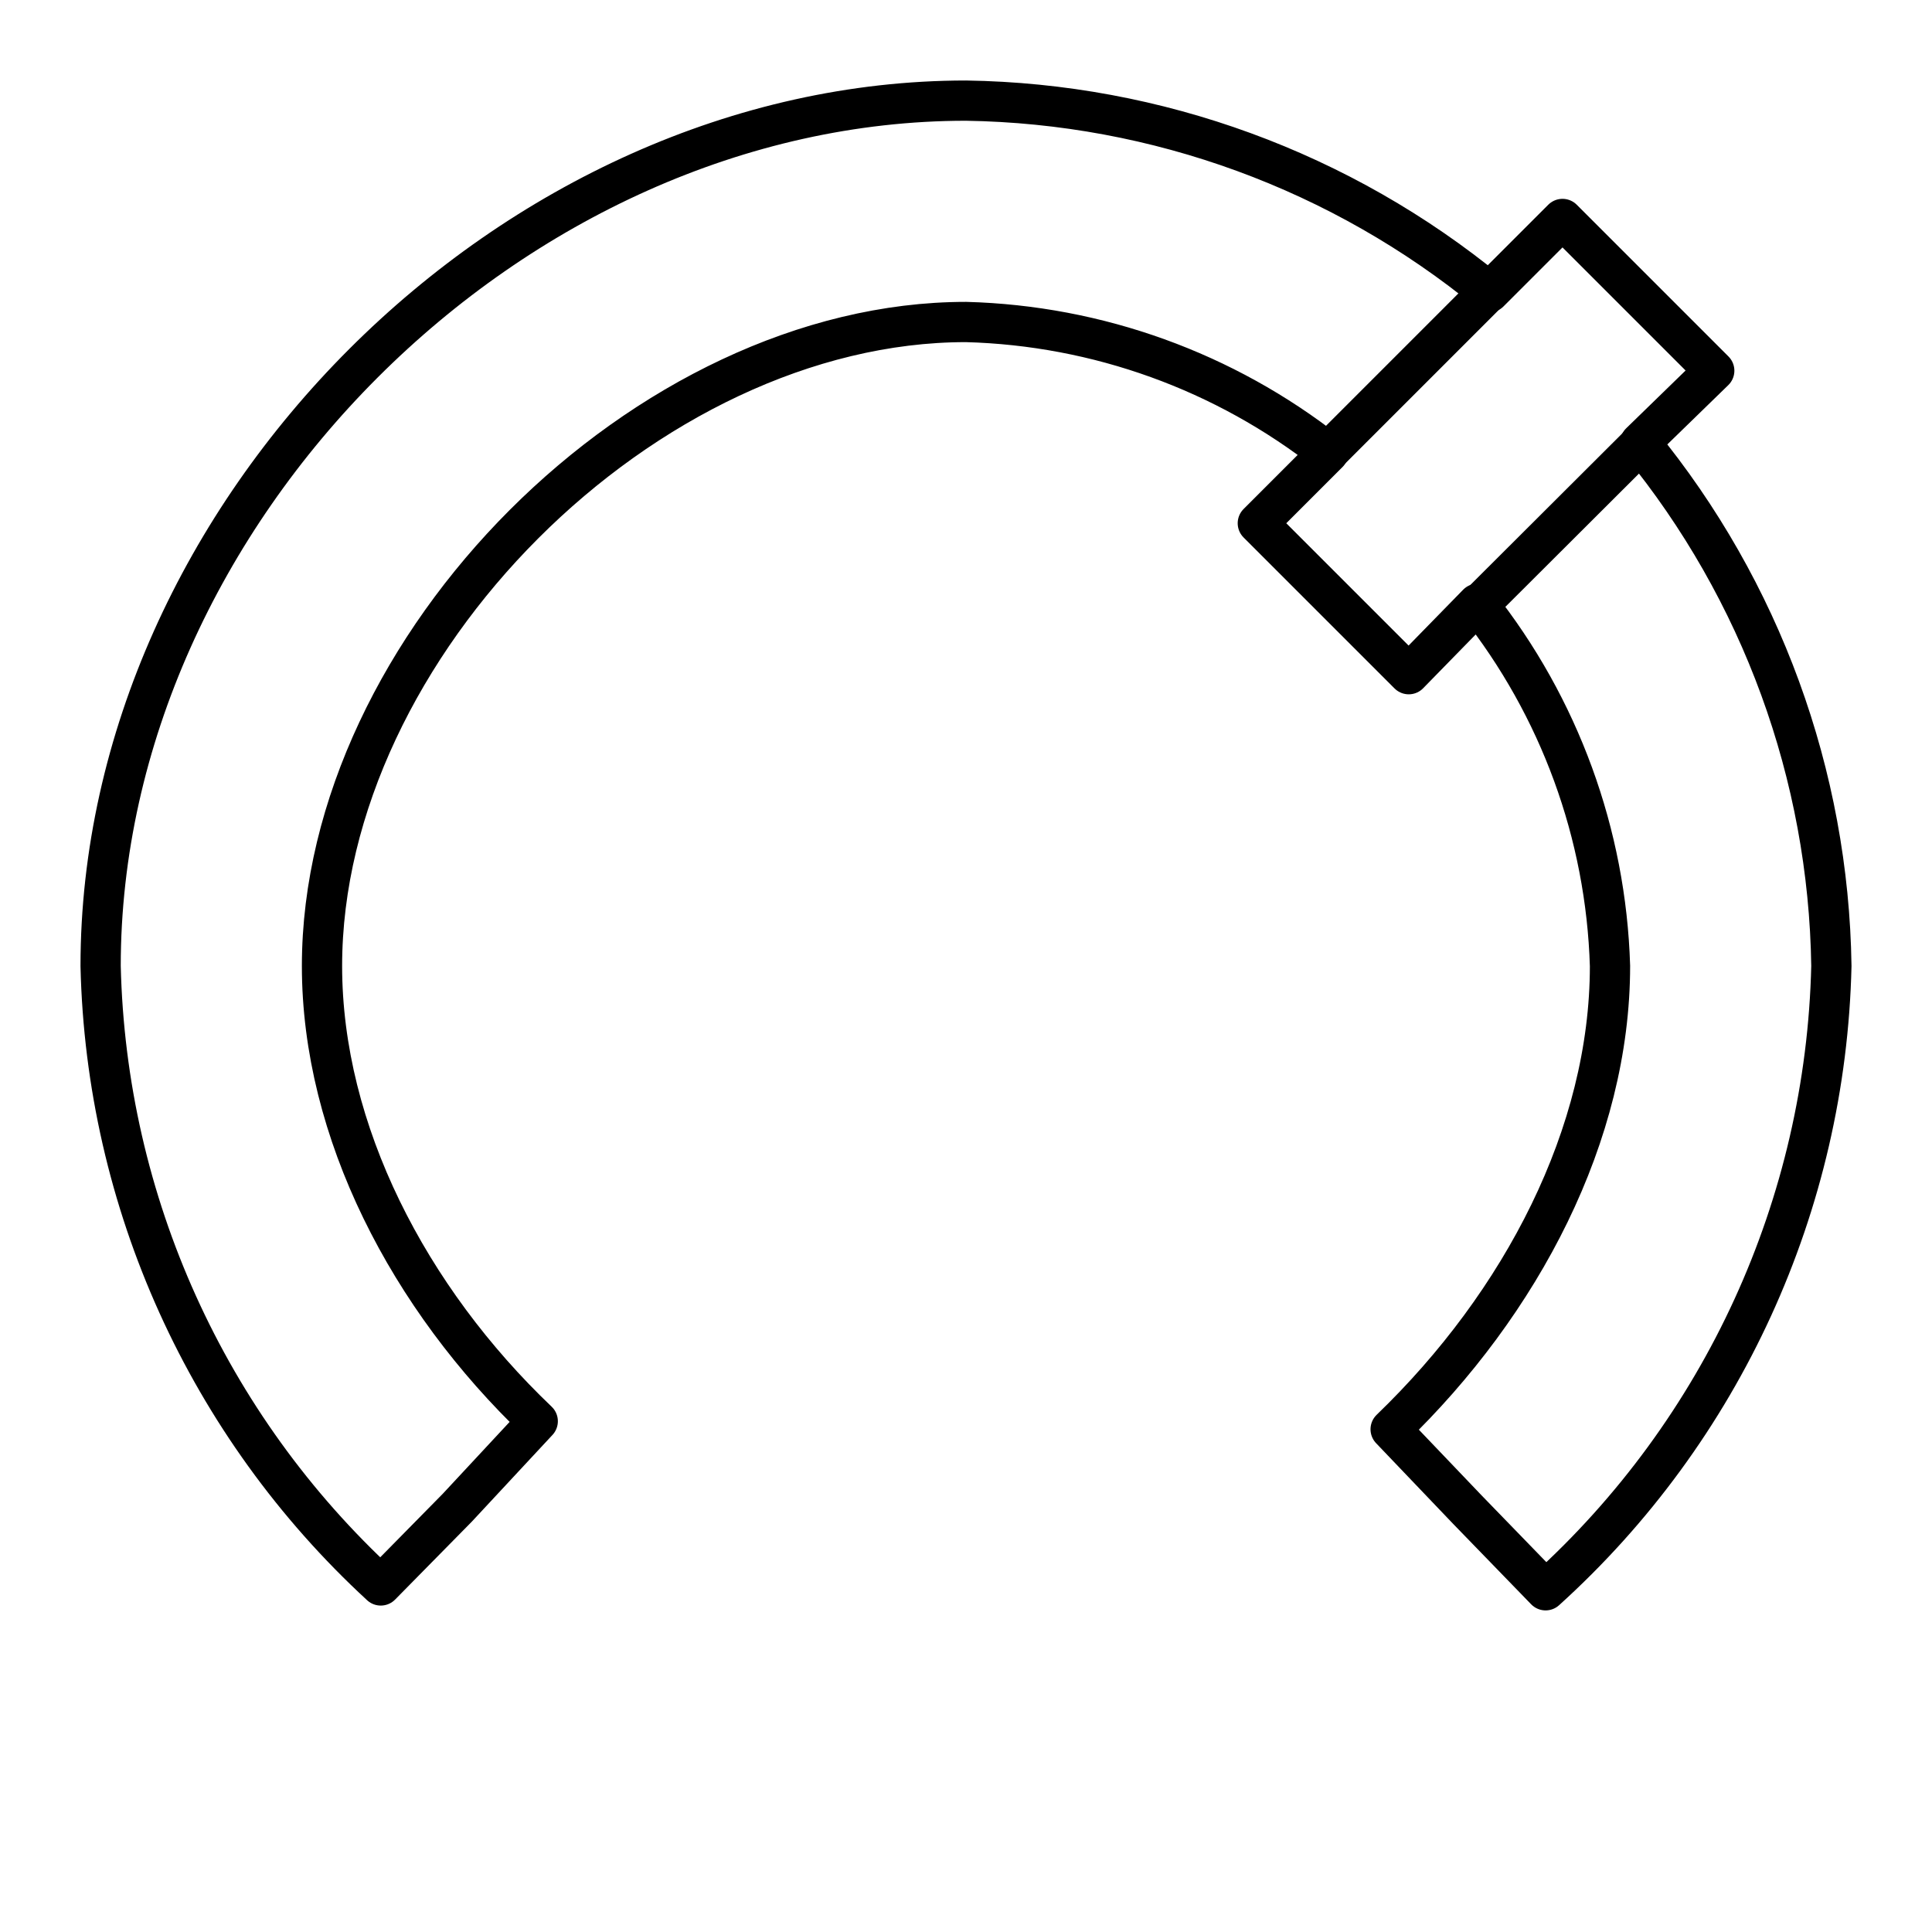
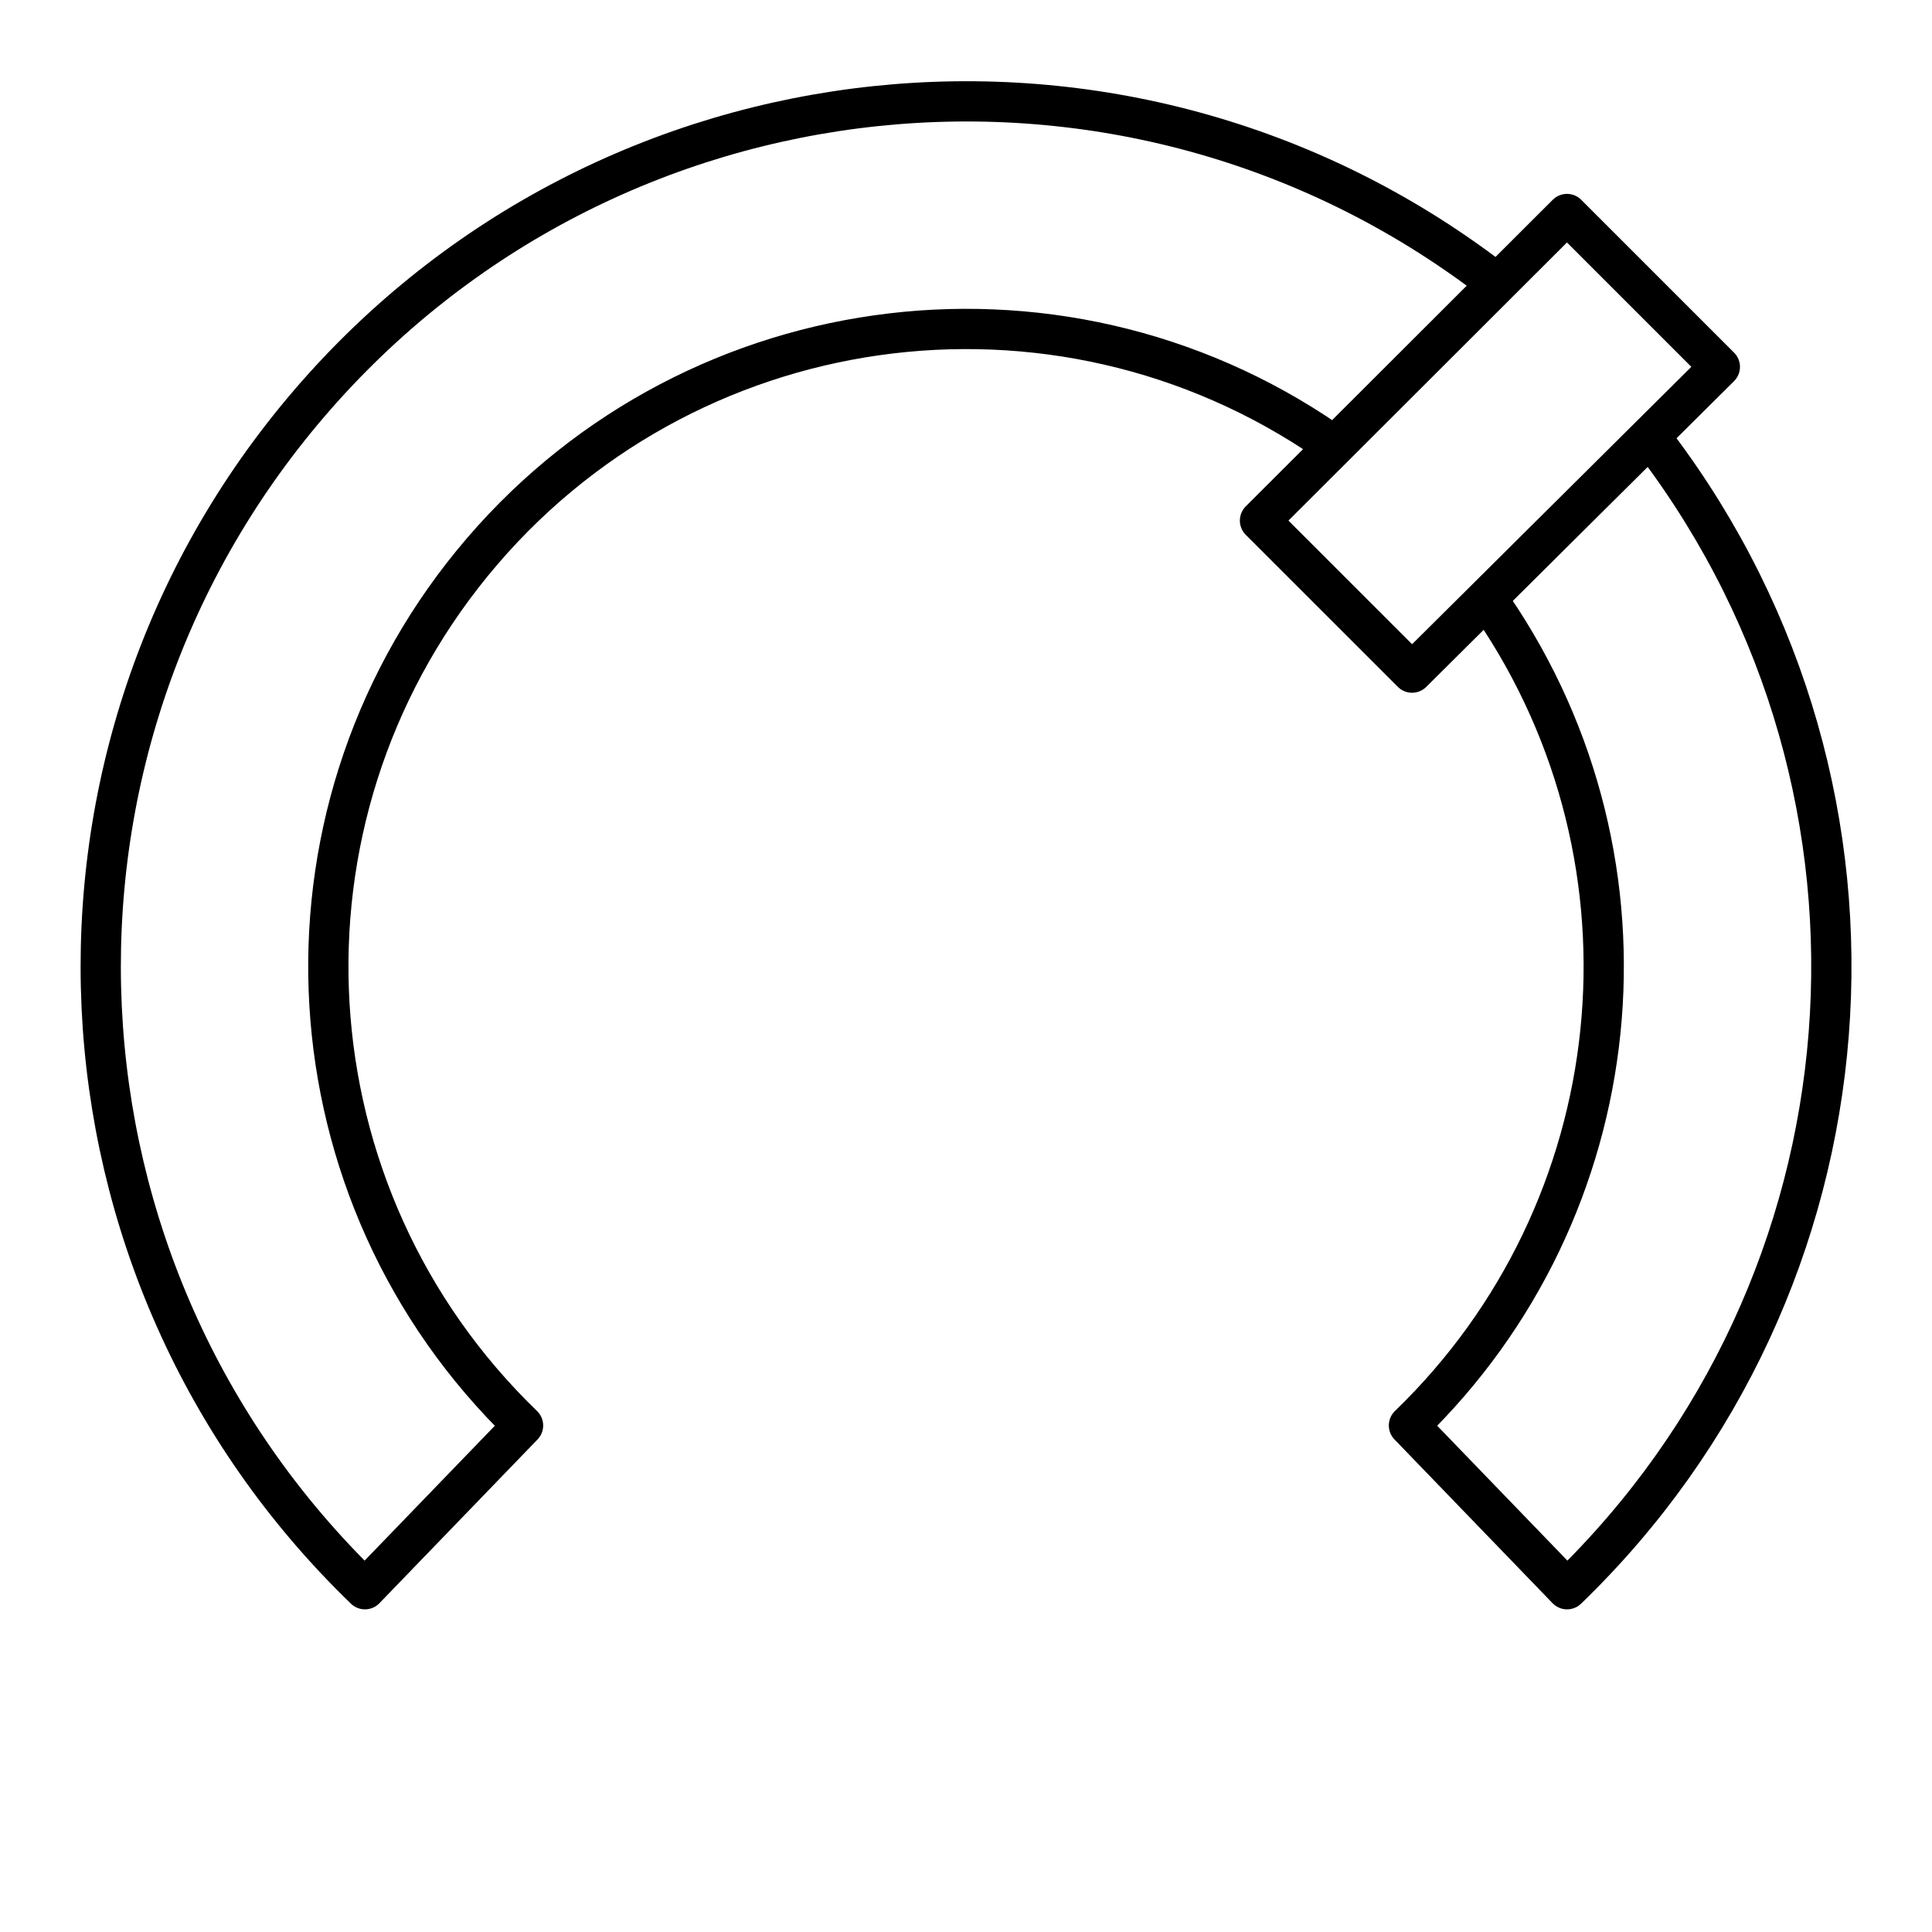
- <svg xmlns="http://www.w3.org/2000/svg" id="Layer_2" data-name="Layer 2" viewBox="0 0 48 48">
+ <svg xmlns="http://www.w3.org/2000/svg" viewBox="0 0 48 48">
  <defs>
-     <style>.cls-1{fill:none;stroke:#000;stroke-linecap:round;stroke-linejoin:round;}</style>
+     <style>.a{fill:none;stroke:#000;stroke-linecap:round;stroke-linejoin:round;}</style>
  </defs>
-   <path class="cls-1" d="M24,2.5A21,21,0,0,1,37,7.26l1.82-1.82,3.77,3.77L40.75,11A21,21,0,0,1,45.5,24a21.59,21.59,0,0,1-7.1,15.51l-1.94-2-1.91-2C37.81,32.37,40,28.17,40,24a15.22,15.22,0,0,0-3.29-9L35,16.75,31.25,13,33,11.25A15.22,15.22,0,0,0,24,8C16.05,8,8,16.06,8,24c0,4.11,2.16,8.26,5.36,11.31l-2,2.15L9.46,39.39A21.6,21.6,0,0,1,2.5,24C2.5,12.74,12.74,2.5,24,2.5Z" />
-   <line class="cls-1" x1="40.75" y1="11.03" x2="36.75" y2="15.02" />
-   <line class="cls-1" x1="36.97" y1="7.26" x2="32.98" y2="11.25" />
+   <path class="a" d="M31.304,12.934,38.931,5.317l3.798,3.798-7.647,7.596Z" />
+   <path class="a" d="M37.092,15.092A15.845,15.845,0,0,1,35.005,35.415l3.928,4.069a21.5,21.5,0,0,0,2.224-28.424" />
+   <path class="a" d="M32.997,10.974a15.845,15.845,0,0,0-20.002,24.442L9.067,39.484A21.5,21.5,0,0,1,37.034,6.918" />
</svg>
